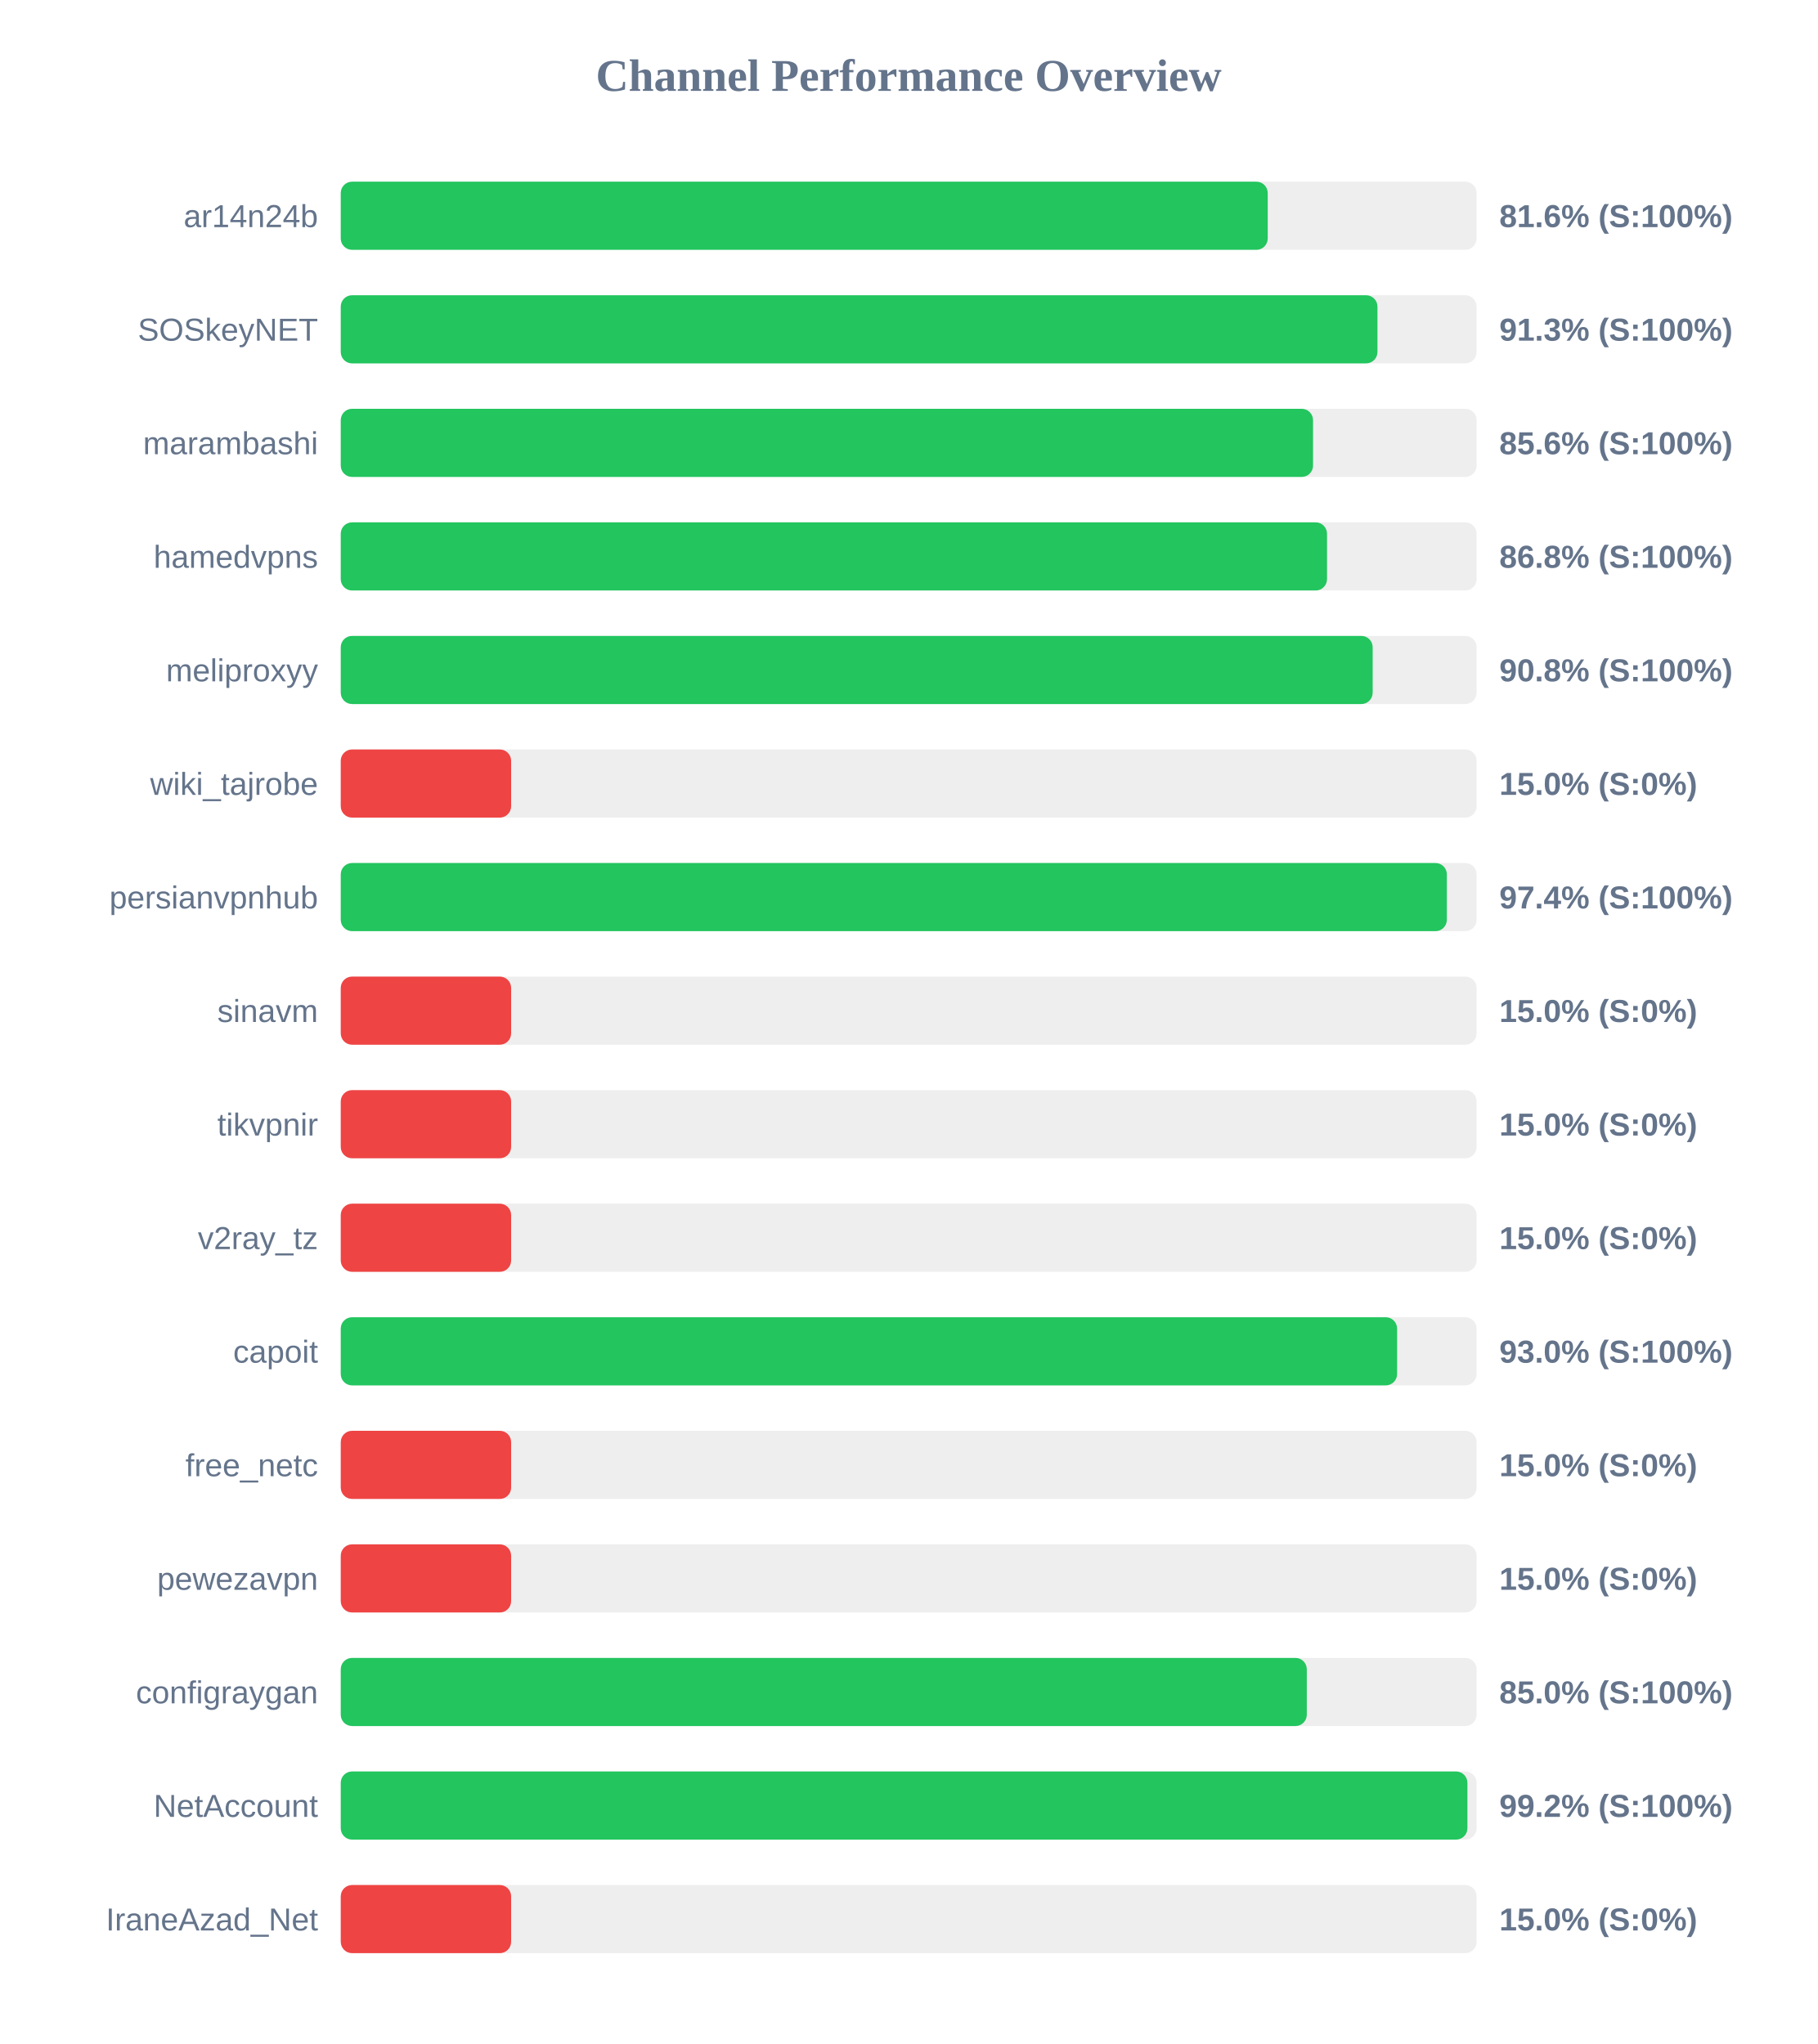
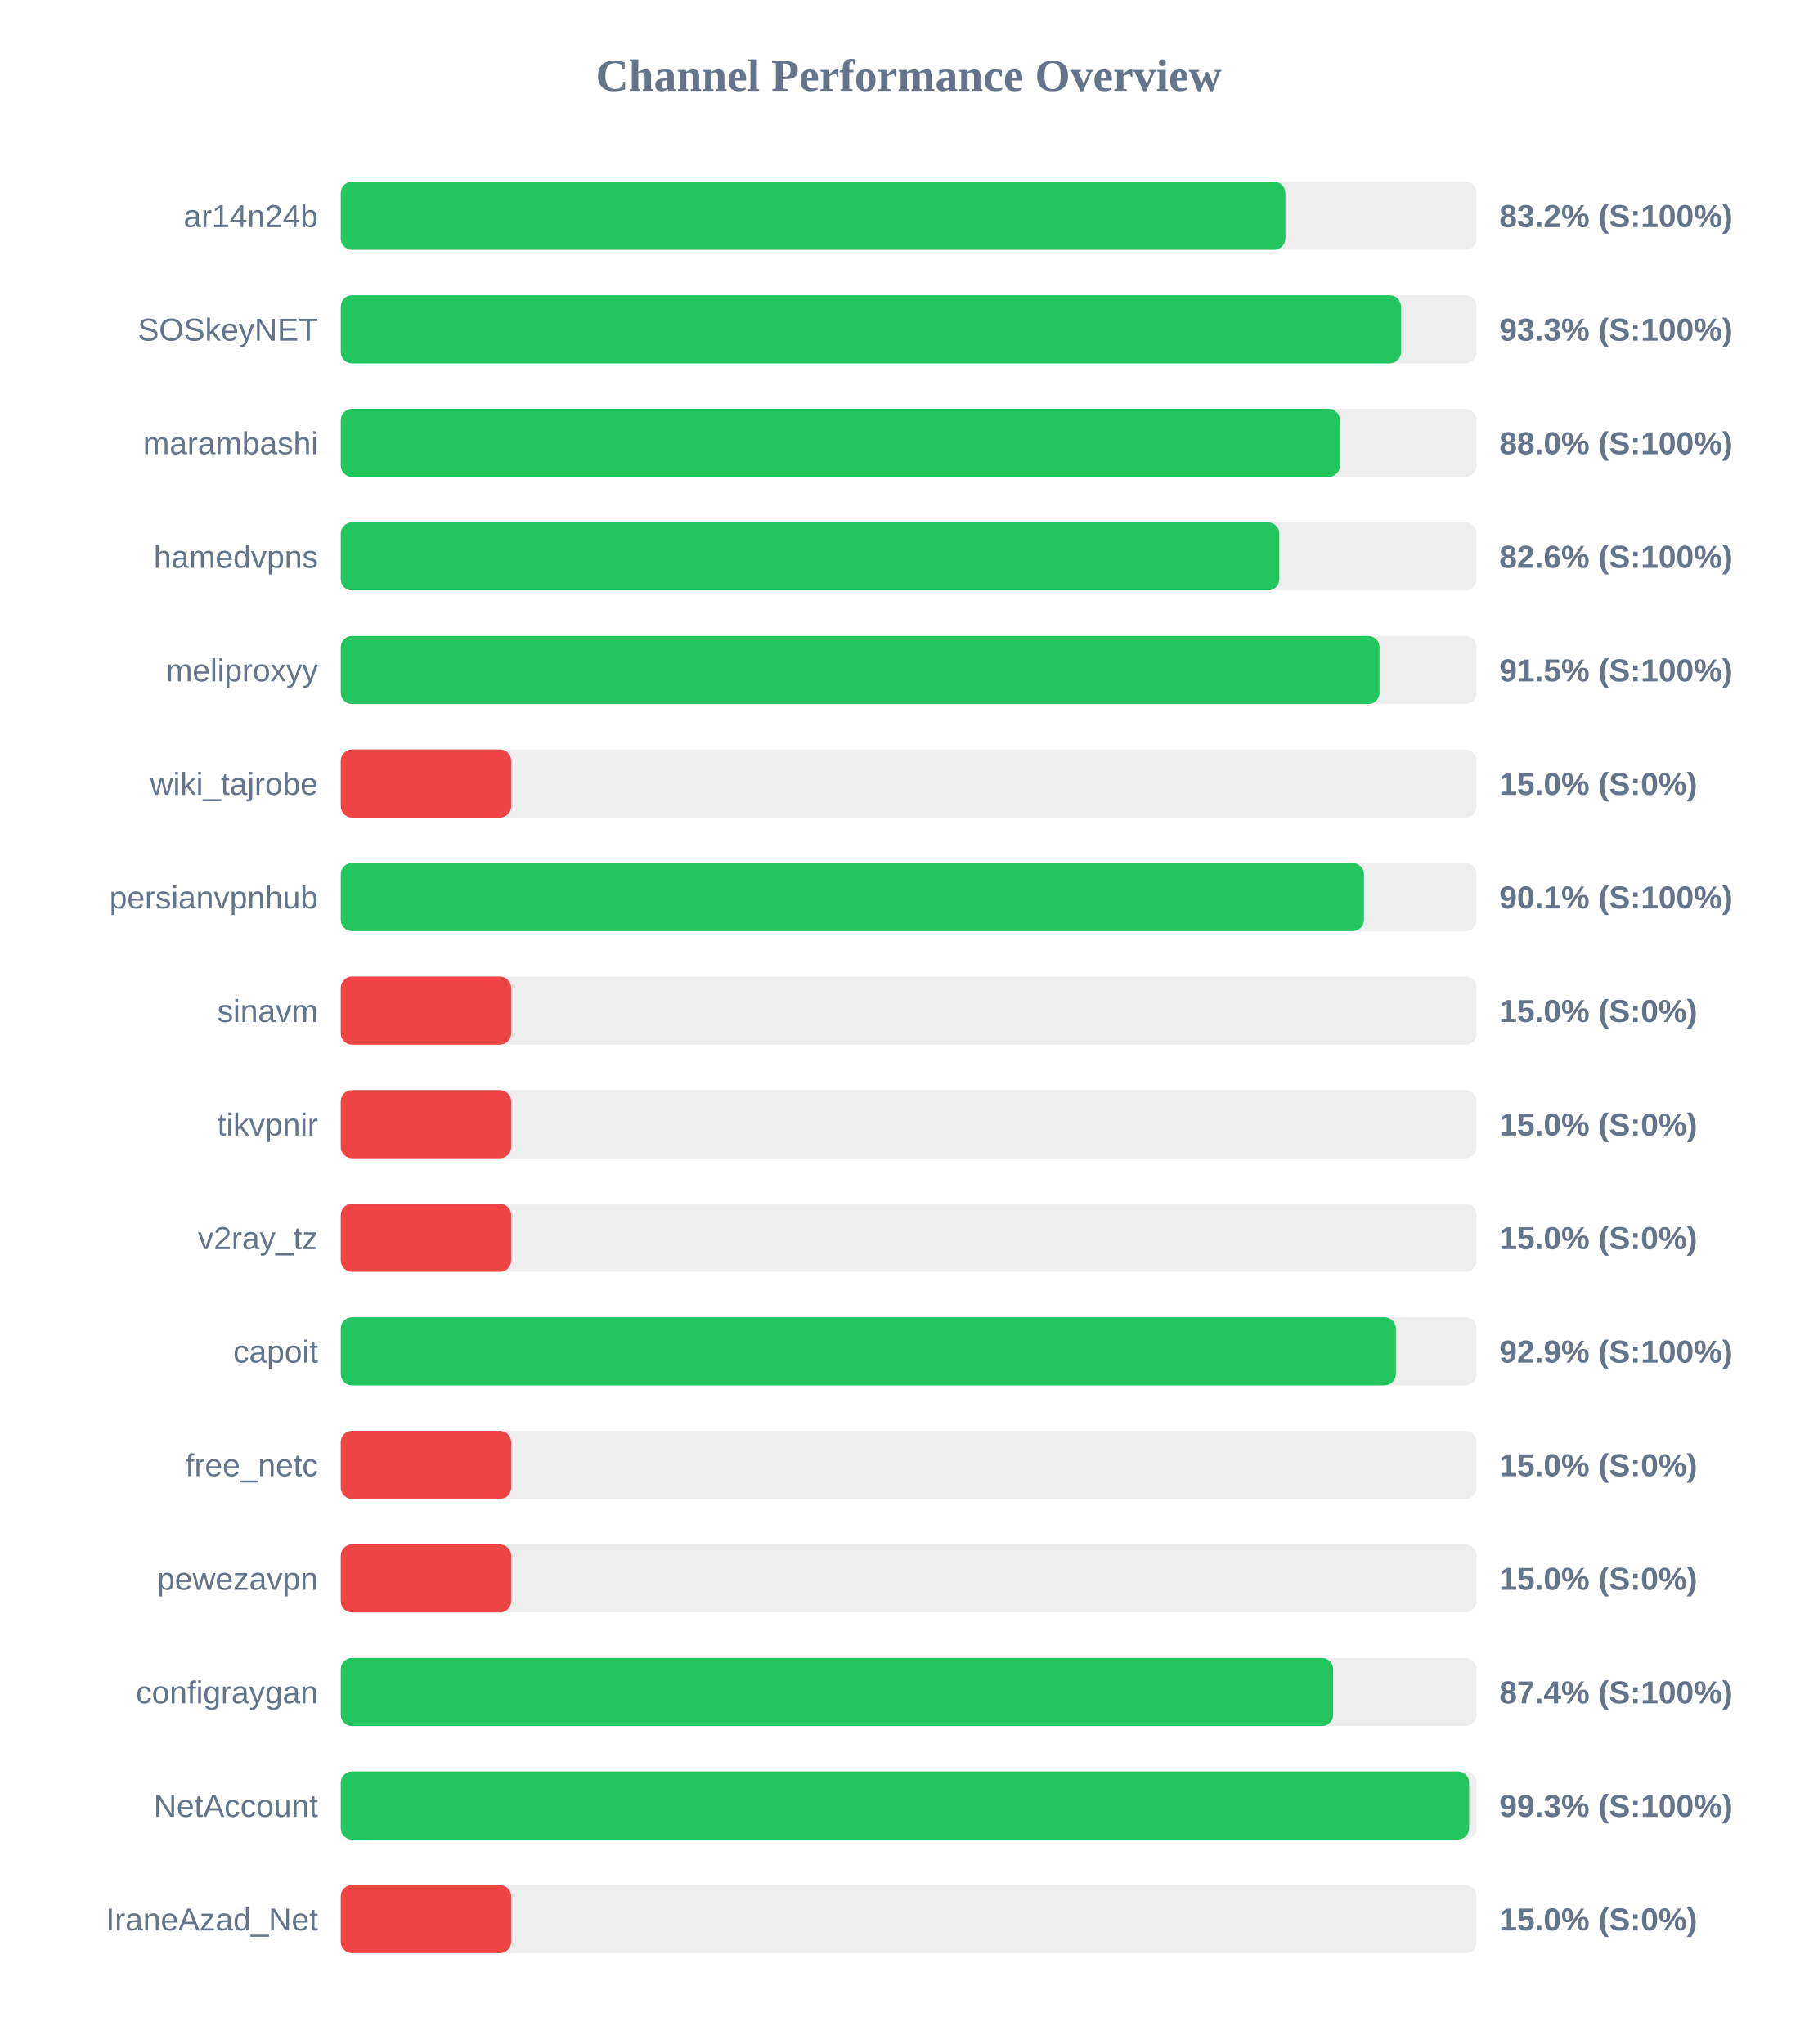
<svg xmlns="http://www.w3.org/2000/svg" width="800" height="900" version="1.1">
  <style>
        .row { font: 14px Arial; fill: #64748b; }
        .score { font: bold 14px Arial; fill: #64748b; }
    </style>
  <text x="400" y="40" text-anchor="middle" font-size="20px" font-weight="bold" fill="#64748b">Channel Performance Overview</text>
  <rect x="150" y="80" width="500" height="30" fill="#eee" rx="5" />
-   <rect x="150" y="80" width="408.05" height="30" fill="#22c55e" rx="5" />
+   <rect x="150" y="80" width="415.8" height="30" fill="#22c55e" rx="5" />
  <text x="140" y="100" text-anchor="end" class="row">ar14n24b</text>
-   <text x="660" y="100" text-anchor="start" class="score">81.6% (S:100%)</text>
+   <text x="660" y="100" text-anchor="start" class="score">83.2% (S:100%)</text>
  <rect x="150" y="130" width="500" height="30" fill="#eee" rx="5" />
-   <rect x="150" y="130" width="456.35" height="30" fill="#22c55e" rx="5" />
+   <rect x="150" y="130" width="466.7" height="30" fill="#22c55e" rx="5" />
  <text x="140" y="150" text-anchor="end" class="row">SOSkeyNET</text>
-   <text x="660" y="150" text-anchor="start" class="score">91.3% (S:100%)</text>
+   <text x="660" y="150" text-anchor="start" class="score">93.3% (S:100%)</text>
  <rect x="150" y="180" width="500" height="30" fill="#eee" rx="5" />
-   <rect x="150" y="180" width="428.0" height="30" fill="#22c55e" rx="5" />
+   <rect x="150" y="180" width="439.85" height="30" fill="#22c55e" rx="5" />
  <text x="140" y="200" text-anchor="end" class="row">marambashi</text>
-   <text x="660" y="200" text-anchor="start" class="score">85.6% (S:100%)</text>
+   <text x="660" y="200" text-anchor="start" class="score">88.0% (S:100%)</text>
  <rect x="150" y="230" width="500" height="30" fill="#eee" rx="5" />
-   <rect x="150" y="230" width="434.15" height="30" fill="#22c55e" rx="5" />
+   <rect x="150" y="230" width="413.15" height="30" fill="#22c55e" rx="5" />
  <text x="140" y="250" text-anchor="end" class="row">hamedvpns</text>
-   <text x="660" y="250" text-anchor="start" class="score">86.8% (S:100%)</text>
+   <text x="660" y="250" text-anchor="start" class="score">82.6% (S:100%)</text>
  <rect x="150" y="280" width="500" height="30" fill="#eee" rx="5" />
-   <rect x="150" y="280" width="454.25" height="30" fill="#22c55e" rx="5" />
+   <rect x="150" y="280" width="457.25" height="30" fill="#22c55e" rx="5" />
  <text x="140" y="300" text-anchor="end" class="row">meliproxyy</text>
-   <text x="660" y="300" text-anchor="start" class="score">90.8% (S:100%)</text>
+   <text x="660" y="300" text-anchor="start" class="score">91.5% (S:100%)</text>
  <rect x="150" y="330" width="500" height="30" fill="#eee" rx="5" />
  <rect x="150" y="330" width="75.0" height="30" fill="#ef4444" rx="5" />
  <text x="140" y="350" text-anchor="end" class="row">wiki_tajrobe</text>
  <text x="660" y="350" text-anchor="start" class="score">15.0% (S:0%)</text>
  <rect x="150" y="380" width="500" height="30" fill="#eee" rx="5" />
-   <rect x="150" y="380" width="486.9" height="30" fill="#22c55e" rx="5" />
+   <rect x="150" y="380" width="450.4" height="30" fill="#22c55e" rx="5" />
  <text x="140" y="400" text-anchor="end" class="row">persianvpnhub</text>
-   <text x="660" y="400" text-anchor="start" class="score">97.4% (S:100%)</text>
+   <text x="660" y="400" text-anchor="start" class="score">90.1% (S:100%)</text>
  <rect x="150" y="430" width="500" height="30" fill="#eee" rx="5" />
  <rect x="150" y="430" width="75.0" height="30" fill="#ef4444" rx="5" />
  <text x="140" y="450" text-anchor="end" class="row">sinavm</text>
  <text x="660" y="450" text-anchor="start" class="score">15.0% (S:0%)</text>
  <rect x="150" y="480" width="500" height="30" fill="#eee" rx="5" />
  <rect x="150" y="480" width="75.0" height="30" fill="#ef4444" rx="5" />
  <text x="140" y="500" text-anchor="end" class="row">tikvpnir</text>
  <text x="660" y="500" text-anchor="start" class="score">15.0% (S:0%)</text>
  <rect x="150" y="530" width="500" height="30" fill="#eee" rx="5" />
  <rect x="150" y="530" width="75.0" height="30" fill="#ef4444" rx="5" />
  <text x="140" y="550" text-anchor="end" class="row">v2ray_tz</text>
  <text x="660" y="550" text-anchor="start" class="score">15.0% (S:0%)</text>
  <rect x="150" y="580" width="500" height="30" fill="#eee" rx="5" />
-   <rect x="150" y="580" width="465.0" height="30" fill="#22c55e" rx="5" />
+   <rect x="150" y="580" width="464.45" height="30" fill="#22c55e" rx="5" />
  <text x="140" y="600" text-anchor="end" class="row">capoit</text>
-   <text x="660" y="600" text-anchor="start" class="score">93.0% (S:100%)</text>
+   <text x="660" y="600" text-anchor="start" class="score">92.9% (S:100%)</text>
  <rect x="150" y="630" width="500" height="30" fill="#eee" rx="5" />
  <rect x="150" y="630" width="75.0" height="30" fill="#ef4444" rx="5" />
  <text x="140" y="650" text-anchor="end" class="row">free_netc</text>
  <text x="660" y="650" text-anchor="start" class="score">15.0% (S:0%)</text>
  <rect x="150" y="680" width="500" height="30" fill="#eee" rx="5" />
  <rect x="150" y="680" width="75.0" height="30" fill="#ef4444" rx="5" />
  <text x="140" y="700" text-anchor="end" class="row">pewezavpn</text>
  <text x="660" y="700" text-anchor="start" class="score">15.0% (S:0%)</text>
  <rect x="150" y="730" width="500" height="30" fill="#eee" rx="5" />
-   <rect x="150" y="730" width="425.25" height="30" fill="#22c55e" rx="5" />
+   <rect x="150" y="730" width="436.85" height="30" fill="#22c55e" rx="5" />
  <text x="140" y="750" text-anchor="end" class="row">configraygan</text>
-   <text x="660" y="750" text-anchor="start" class="score">85.0% (S:100%)</text>
+   <text x="660" y="750" text-anchor="start" class="score">87.4% (S:100%)</text>
  <rect x="150" y="780" width="500" height="30" fill="#eee" rx="5" />
-   <rect x="150" y="780" width="495.95" height="30" fill="#22c55e" rx="5" />
+   <rect x="150" y="780" width="496.7" height="30" fill="#22c55e" rx="5" />
  <text x="140" y="800" text-anchor="end" class="row">NetAccount</text>
-   <text x="660" y="800" text-anchor="start" class="score">99.2% (S:100%)</text>
+   <text x="660" y="800" text-anchor="start" class="score">99.3% (S:100%)</text>
  <rect x="150" y="830" width="500" height="30" fill="#eee" rx="5" />
  <rect x="150" y="830" width="75.0" height="30" fill="#ef4444" rx="5" />
  <text x="140" y="850" text-anchor="end" class="row">IraneAzad_Net</text>
  <text x="660" y="850" text-anchor="start" class="score">15.0% (S:0%)</text>
</svg>
